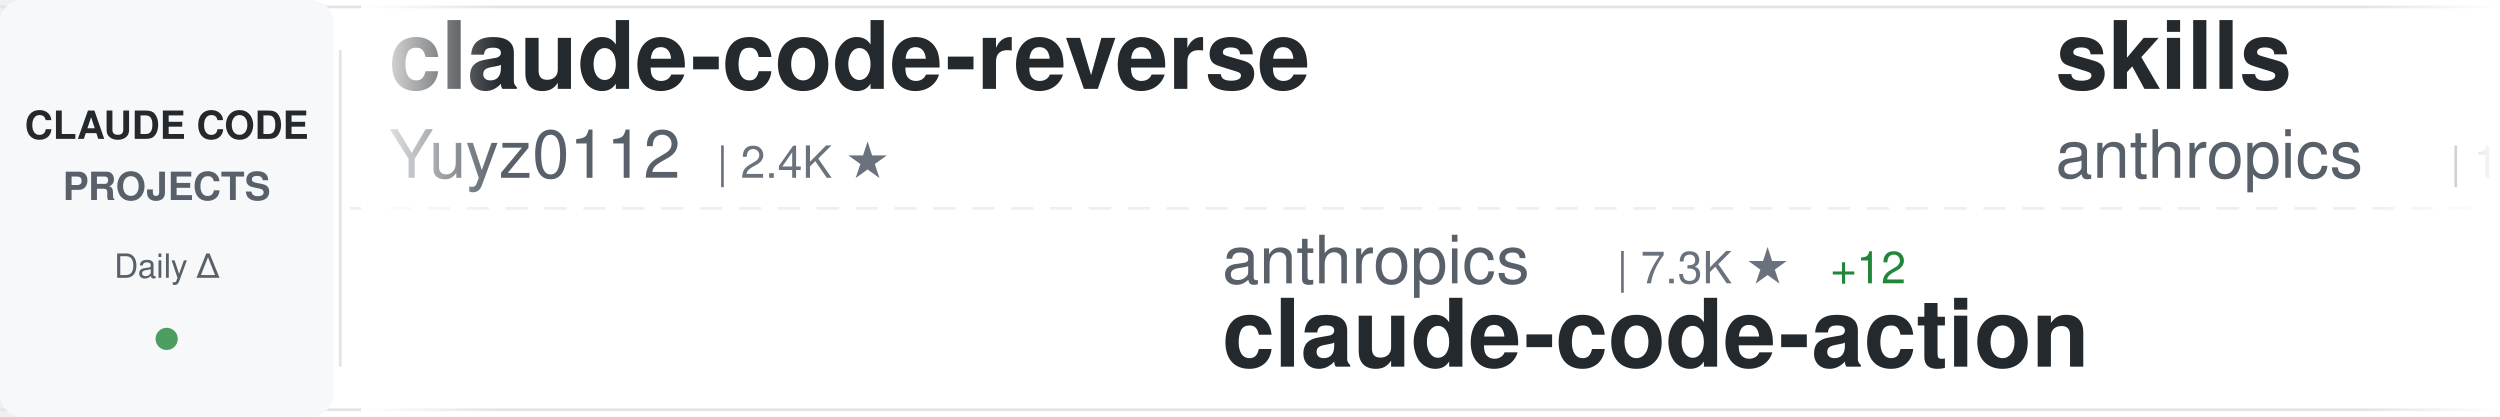
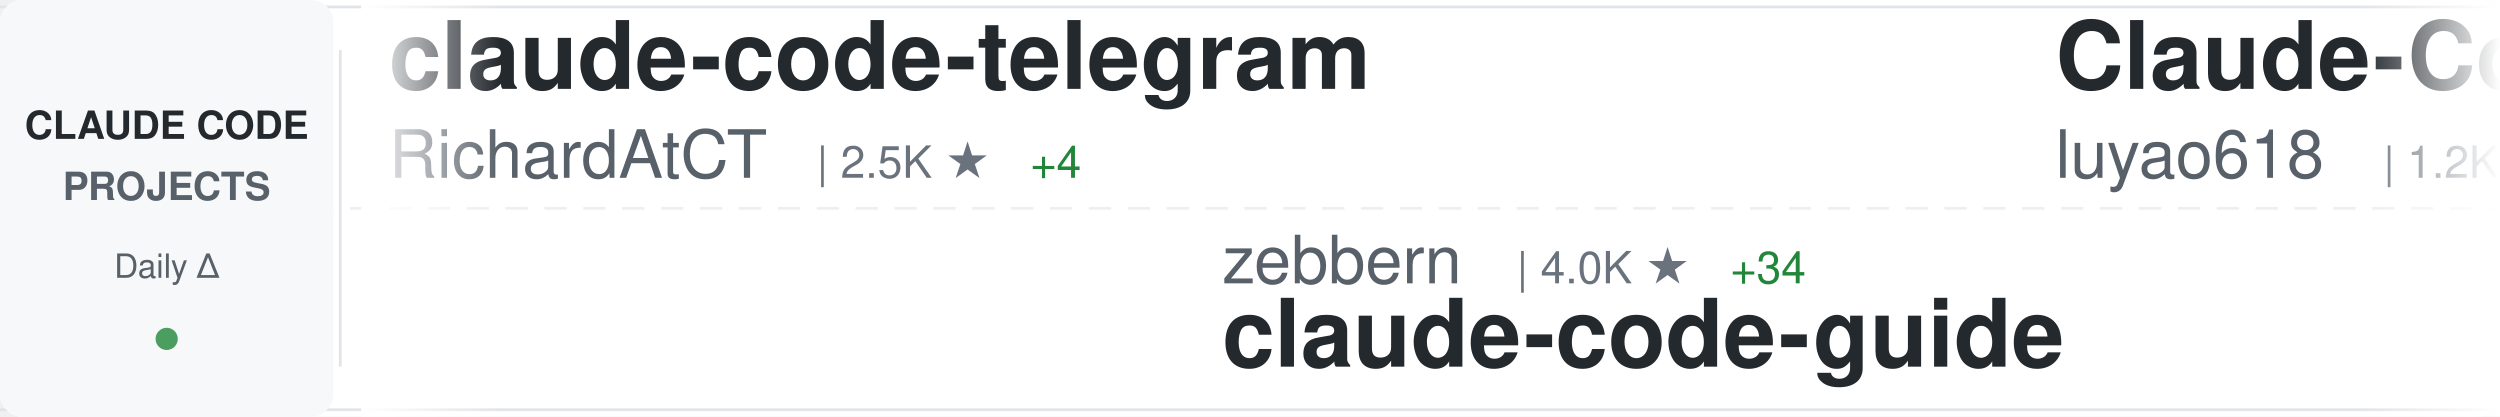
<svg xmlns="http://www.w3.org/2000/svg" width="900" height="150">
  <defs>
    <linearGradient id="awesomeLeftFade" x1="0%" y1="0%" x2="100%" y2="0%">
      <stop offset="0%" style="stop-color:#ffffff;stop-opacity:1" />
      <stop offset="100%" style="stop-color:#ffffff;stop-opacity:0" />
    </linearGradient>
    <linearGradient id="awesomeRightFade" x1="0%" y1="0%" x2="100%" y2="0%">
      <stop offset="0%" style="stop-color:#ffffff;stop-opacity:0" />
      <stop offset="100%" style="stop-color:#ffffff;stop-opacity:1" />
    </linearGradient>
  </defs>
  <rect width="900" height="150" fill="#ffffff" rx="8" />
  <rect x="0" y="2" width="900" height="1" fill="#e1e4e8" />
  <rect x="0" y="147" width="900" height="1" fill="#e1e4e8" />
  <line x1="0" y1="75" x2="900" y2="75" stroke="#e1e4e8" stroke-width="1" stroke-dasharray="8 6" opacity="0.6" />
  <rect x="0" y="0" width="120" height="150" fill="#f6f8fa" rx="8" />
  <text x="60" y="50" font-family="-apple-system, BlinkMacSystemFont, 'Segoe UI', Helvetica, Arial, sans-serif" font-size="14" font-weight="600" fill="#24292e" text-anchor="middle">CLAUDE CODE</text>
  <text x="60" y="72" font-family="-apple-system, BlinkMacSystemFont, 'Segoe UI', Helvetica, Arial, sans-serif" font-size="14" font-weight="600" fill="#586069" text-anchor="middle">PROJECTS</text>
  <text x="60" y="100" font-family="-apple-system, BlinkMacSystemFont, 'Segoe UI', Helvetica, Arial, sans-serif" font-size="12" font-weight="500" fill="#586069" text-anchor="middle">Daily Δ</text>
  <circle cx="60" cy="122" r="4" fill="#22863a" opacity="0.8" />
  <rect x="122" y="18" width="1" height="114" fill="#e1e4e8" />
  <clipPath id="awesomeTickerClip">
    <rect x="130" y="0" width="770" height="150" />
  </clipPath>
  <g clip-path="url(#awesomeTickerClip)">
    <g id="awesomeTickerItems">
      <animateTransform attributeName="transform" attributeType="XML" type="translate" from="0 0" to="-3000 0" dur="54s" repeatCount="indefinite" />
      <g transform="translate(0, 0)">
-         <text x="140" y="32" font-family="-apple-system, BlinkMacSystemFont, 'Segoe UI', Helvetica, Arial, sans-serif" font-size="34" font-weight="600" fill="#24292e">claude-code-reverse</text>
-         <text x="140" y="64" font-family="-apple-system, BlinkMacSystemFont, 'Segoe UI', Helvetica, Arial, sans-serif" font-size="24" font-weight="400" fill="#586069">Yuyz0112</text>
-         <text x="258" y="64" font-family="-apple-system, BlinkMacSystemFont, 'Segoe UI', Helvetica, Arial, sans-serif" font-size="16" font-weight="500" fill="#6a737d">| 2.4K ★</text>
+         <text x="140" y="32" font-family="-apple-system, BlinkMacSystemFont, 'Segoe UI', Helvetica, Arial, sans-serif" font-size="34" font-weight="600" fill="#24292e">claude-code-telegram</text>
+         <text x="140" y="64" font-family="-apple-system, BlinkMacSystemFont, 'Segoe UI', Helvetica, Arial, sans-serif" font-size="24" font-weight="400" fill="#586069">RichardAtCT</text>
+         <text x="294" y="64" font-family="-apple-system, BlinkMacSystemFont, 'Segoe UI', Helvetica, Arial, sans-serif" font-size="16" font-weight="500" fill="#6a737d">| 2.5K ★</text>
+         <text x="371" y="64" font-family="-apple-system, BlinkMacSystemFont, 'Segoe UI', Helvetica, Arial, sans-serif" font-size="16" font-weight="500" fill="#22863a"> +4</text>
      </g>
      <g transform="translate(300, 0)">
-         <text x="140" y="102" font-family="-apple-system, BlinkMacSystemFont, 'Segoe UI', Helvetica, Arial, sans-serif" font-size="24" font-weight="400" fill="#586069">anthropics</text>
-         <text x="282" y="102" font-family="-apple-system, BlinkMacSystemFont, 'Segoe UI', Helvetica, Arial, sans-serif" font-size="16" font-weight="500" fill="#6a737d">| 7.3K ★</text>
-         <text x="359" y="102" font-family="-apple-system, BlinkMacSystemFont, 'Segoe UI', Helvetica, Arial, sans-serif" font-size="16" font-weight="500" fill="#22863a"> +12</text>
-         <text x="140" y="132" font-family="-apple-system, BlinkMacSystemFont, 'Segoe UI', Helvetica, Arial, sans-serif" font-size="34" font-weight="600" fill="#24292e">claude-code-action</text>
+         <text x="140" y="102" font-family="-apple-system, BlinkMacSystemFont, 'Segoe UI', Helvetica, Arial, sans-serif" font-size="24" font-weight="400" fill="#586069">zebbern</text>
+         <text x="246" y="102" font-family="-apple-system, BlinkMacSystemFont, 'Segoe UI', Helvetica, Arial, sans-serif" font-size="16" font-weight="500" fill="#6a737d">| 4.0K ★</text>
+         <text x="323" y="102" font-family="-apple-system, BlinkMacSystemFont, 'Segoe UI', Helvetica, Arial, sans-serif" font-size="16" font-weight="500" fill="#22863a"> +34</text>
+         <text x="140" y="132" font-family="-apple-system, BlinkMacSystemFont, 'Segoe UI', Helvetica, Arial, sans-serif" font-size="34" font-weight="600" fill="#24292e">claude-code-guide</text>
      </g>
      <g transform="translate(600, 0)">
-         <text x="140" y="32" font-family="-apple-system, BlinkMacSystemFont, 'Segoe UI', Helvetica, Arial, sans-serif" font-size="34" font-weight="600" fill="#24292e">skills</text>
-         <text x="140" y="64" font-family="-apple-system, BlinkMacSystemFont, 'Segoe UI', Helvetica, Arial, sans-serif" font-size="24" font-weight="400" fill="#586069">anthropics</text>
-         <text x="282" y="64" font-family="-apple-system, BlinkMacSystemFont, 'Segoe UI', Helvetica, Arial, sans-serif" font-size="16" font-weight="500" fill="#6a737d">| 123.6K ★</text>
-         <text x="377" y="64" font-family="-apple-system, BlinkMacSystemFont, 'Segoe UI', Helvetica, Arial, sans-serif" font-size="16" font-weight="500" fill="#22863a"> +448</text>
+         <text x="140" y="32" font-family="-apple-system, BlinkMacSystemFont, 'Segoe UI', Helvetica, Arial, sans-serif" font-size="34" font-weight="600" fill="#24292e">Claude-Code-Source-Study</text>
+         <text x="140" y="64" font-family="-apple-system, BlinkMacSystemFont, 'Segoe UI', Helvetica, Arial, sans-serif" font-size="24" font-weight="400" fill="#586069">luyao618</text>
+         <text x="258" y="64" font-family="-apple-system, BlinkMacSystemFont, 'Segoe UI', Helvetica, Arial, sans-serif" font-size="16" font-weight="500" fill="#6a737d">| 1.2K ★</text>
+         <text x="335" y="64" font-family="-apple-system, BlinkMacSystemFont, 'Segoe UI', Helvetica, Arial, sans-serif" font-size="16" font-weight="500" fill="#22863a"> +6</text>
      </g>
      <g transform="translate(900, 0)">
-         <text x="140" y="102" font-family="-apple-system, BlinkMacSystemFont, 'Segoe UI', Helvetica, Arial, sans-serif" font-size="24" font-weight="400" fill="#586069">fuergaosi233</text>
-         <text x="306" y="102" font-family="-apple-system, BlinkMacSystemFont, 'Segoe UI', Helvetica, Arial, sans-serif" font-size="16" font-weight="500" fill="#6a737d">| 2.5K ★</text>
-         <text x="383" y="102" font-family="-apple-system, BlinkMacSystemFont, 'Segoe UI', Helvetica, Arial, sans-serif" font-size="16" font-weight="500" fill="#22863a"> +8</text>
-         <text x="140" y="132" font-family="-apple-system, BlinkMacSystemFont, 'Segoe UI', Helvetica, Arial, sans-serif" font-size="34" font-weight="600" fill="#24292e">claude-code-proxy</text>
+         <text x="140" y="102" font-family="-apple-system, BlinkMacSystemFont, 'Segoe UI', Helvetica, Arial, sans-serif" font-size="24" font-weight="400" fill="#586069">feiskyer</text>
+         <text x="258" y="102" font-family="-apple-system, BlinkMacSystemFont, 'Segoe UI', Helvetica, Arial, sans-serif" font-size="16" font-weight="500" fill="#6a737d">| 1.5K ★</text>
+         <text x="335" y="102" font-family="-apple-system, BlinkMacSystemFont, 'Segoe UI', Helvetica, Arial, sans-serif" font-size="16" font-weight="500" fill="#22863a"> +5</text>
+         <text x="140" y="132" font-family="-apple-system, BlinkMacSystemFont, 'Segoe UI', Helvetica, Arial, sans-serif" font-size="34" font-weight="600" fill="#24292e">claude-code-settings</text>
      </g>
      <g transform="translate(1200, 0)">
-         <text x="140" y="32" font-family="-apple-system, BlinkMacSystemFont, 'Segoe UI', Helvetica, Arial, sans-serif" font-size="34" font-weight="600" fill="#24292e">collection-claude-code-s...</text>
-         <text x="140" y="64" font-family="-apple-system, BlinkMacSystemFont, 'Segoe UI', Helvetica, Arial, sans-serif" font-size="24" font-weight="400" fill="#586069">chauncygu</text>
-         <text x="270" y="64" font-family="-apple-system, BlinkMacSystemFont, 'Segoe UI', Helvetica, Arial, sans-serif" font-size="16" font-weight="500" fill="#6a737d">| 2.3K ★</text>
-         <text x="347" y="64" font-family="-apple-system, BlinkMacSystemFont, 'Segoe UI', Helvetica, Arial, sans-serif" font-size="16" font-weight="500" fill="#22863a"> +18</text>
+         <text x="140" y="32" font-family="-apple-system, BlinkMacSystemFont, 'Segoe UI', Helvetica, Arial, sans-serif" font-size="34" font-weight="600" fill="#24292e">CLIProxyAPI</text>
+         <text x="140" y="64" font-family="-apple-system, BlinkMacSystemFont, 'Segoe UI', Helvetica, Arial, sans-serif" font-size="24" font-weight="400" fill="#586069">router-for-me</text>
+         <text x="318" y="64" font-family="-apple-system, BlinkMacSystemFont, 'Segoe UI', Helvetica, Arial, sans-serif" font-size="16" font-weight="500" fill="#6a737d">| 28.6K ★</text>
+         <text x="404" y="64" font-family="-apple-system, BlinkMacSystemFont, 'Segoe UI', Helvetica, Arial, sans-serif" font-size="16" font-weight="500" fill="#22863a"> +217</text>
      </g>
      <g transform="translate(1500, 0)">
-         <text x="140" y="102" font-family="-apple-system, BlinkMacSystemFont, 'Segoe UI', Helvetica, Arial, sans-serif" font-size="24" font-weight="400" fill="#586069">ghuntley</text>
-         <text x="258" y="102" font-family="-apple-system, BlinkMacSystemFont, 'Segoe UI', Helvetica, Arial, sans-serif" font-size="16" font-weight="500" fill="#6a737d">| 974 ★</text>
-         <text x="140" y="132" font-family="-apple-system, BlinkMacSystemFont, 'Segoe UI', Helvetica, Arial, sans-serif" font-size="34" font-weight="600" fill="#24292e">claude-code-source-code-...</text>
+         <text x="140" y="102" font-family="-apple-system, BlinkMacSystemFont, 'Segoe UI', Helvetica, Arial, sans-serif" font-size="24" font-weight="400" fill="#586069">Yuyz0112</text>
+         <text x="258" y="102" font-family="-apple-system, BlinkMacSystemFont, 'Segoe UI', Helvetica, Arial, sans-serif" font-size="16" font-weight="500" fill="#6a737d">| 2.4K ★</text>
+         <text x="140" y="132" font-family="-apple-system, BlinkMacSystemFont, 'Segoe UI', Helvetica, Arial, sans-serif" font-size="34" font-weight="600" fill="#24292e">claude-code-reverse</text>
      </g>
      <g transform="translate(1800, 0)">
-         <text x="140" y="32" font-family="-apple-system, BlinkMacSystemFont, 'Segoe UI', Helvetica, Arial, sans-serif" font-size="34" font-weight="600" fill="#24292e">claude-code-local</text>
-         <text x="140" y="64" font-family="-apple-system, BlinkMacSystemFont, 'Segoe UI', Helvetica, Arial, sans-serif" font-size="24" font-weight="400" fill="#586069">nicedreamzapp</text>
-         <text x="318" y="64" font-family="-apple-system, BlinkMacSystemFont, 'Segoe UI', Helvetica, Arial, sans-serif" font-size="16" font-weight="500" fill="#6a737d">| 2.2K ★</text>
-         <text x="395" y="64" font-family="-apple-system, BlinkMacSystemFont, 'Segoe UI', Helvetica, Arial, sans-serif" font-size="16" font-weight="500" fill="#22863a"> +52</text>
+         <text x="140" y="32" font-family="-apple-system, BlinkMacSystemFont, 'Segoe UI', Helvetica, Arial, sans-serif" font-size="34" font-weight="600" fill="#24292e">claude-code-ultimate-gui...</text>
+         <text x="140" y="64" font-family="-apple-system, BlinkMacSystemFont, 'Segoe UI', Helvetica, Arial, sans-serif" font-size="24" font-weight="400" fill="#586069">FlorianBruniaux</text>
+         <text x="342" y="64" font-family="-apple-system, BlinkMacSystemFont, 'Segoe UI', Helvetica, Arial, sans-serif" font-size="16" font-weight="500" fill="#6a737d">| 3.9K ★</text>
+         <text x="419" y="64" font-family="-apple-system, BlinkMacSystemFont, 'Segoe UI', Helvetica, Arial, sans-serif" font-size="16" font-weight="500" fill="#22863a"> +30</text>
      </g>
      <g transform="translate(2100, 0)">
-         <text x="140" y="102" font-family="-apple-system, BlinkMacSystemFont, 'Segoe UI', Helvetica, Arial, sans-serif" font-size="24" font-weight="400" fill="#586069">snarktank</text>
-         <text x="270" y="102" font-family="-apple-system, BlinkMacSystemFont, 'Segoe UI', Helvetica, Arial, sans-serif" font-size="16" font-weight="500" fill="#6a737d">| 17.8K ★</text>
-         <text x="356" y="102" font-family="-apple-system, BlinkMacSystemFont, 'Segoe UI', Helvetica, Arial, sans-serif" font-size="16" font-weight="500" fill="#22863a"> +54</text>
-         <text x="140" y="132" font-family="-apple-system, BlinkMacSystemFont, 'Segoe UI', Helvetica, Arial, sans-serif" font-size="34" font-weight="600" fill="#24292e">ralph</text>
+         <text x="140" y="102" font-family="-apple-system, BlinkMacSystemFont, 'Segoe UI', Helvetica, Arial, sans-serif" font-size="24" font-weight="400" fill="#586069">alirezarezvani</text>
+         <text x="330" y="102" font-family="-apple-system, BlinkMacSystemFont, 'Segoe UI', Helvetica, Arial, sans-serif" font-size="16" font-weight="500" fill="#6a737d">| 12.7K ★</text>
+         <text x="416" y="102" font-family="-apple-system, BlinkMacSystemFont, 'Segoe UI', Helvetica, Arial, sans-serif" font-size="16" font-weight="500" fill="#22863a"> +121</text>
+         <text x="140" y="132" font-family="-apple-system, BlinkMacSystemFont, 'Segoe UI', Helvetica, Arial, sans-serif" font-size="34" font-weight="600" fill="#24292e">claude-skills</text>
      </g>
      <g transform="translate(2400, 0)">
-         <text x="140" y="32" font-family="-apple-system, BlinkMacSystemFont, 'Segoe UI', Helvetica, Arial, sans-serif" font-size="34" font-weight="600" fill="#24292e">claude-code-source</text>
-         <text x="140" y="64" font-family="-apple-system, BlinkMacSystemFont, 'Segoe UI', Helvetica, Arial, sans-serif" font-size="24" font-weight="400" fill="#586069">hangsman</text>
-         <text x="258" y="64" font-family="-apple-system, BlinkMacSystemFont, 'Segoe UI', Helvetica, Arial, sans-serif" font-size="16" font-weight="500" fill="#6a737d">| 761 ★</text>
-         <text x="326" y="64" font-family="-apple-system, BlinkMacSystemFont, 'Segoe UI', Helvetica, Arial, sans-serif" font-size="16" font-weight="500" fill="#22863a"> +3</text>
+         <text x="140" y="32" font-family="-apple-system, BlinkMacSystemFont, 'Segoe UI', Helvetica, Arial, sans-serif" font-size="34" font-weight="600" fill="#24292e">claude-code-proxy</text>
+         <text x="140" y="64" font-family="-apple-system, BlinkMacSystemFont, 'Segoe UI', Helvetica, Arial, sans-serif" font-size="24" font-weight="400" fill="#586069">1rgs</text>
+         <text x="210" y="64" font-family="-apple-system, BlinkMacSystemFont, 'Segoe UI', Helvetica, Arial, sans-serif" font-size="16" font-weight="500" fill="#6a737d">| 3.5K ★</text>
+         <text x="287" y="64" font-family="-apple-system, BlinkMacSystemFont, 'Segoe UI', Helvetica, Arial, sans-serif" font-size="16" font-weight="500" fill="#22863a"> +4</text>
      </g>
      <g transform="translate(2700, 0)">
-         <text x="140" y="102" font-family="-apple-system, BlinkMacSystemFont, 'Segoe UI', Helvetica, Arial, sans-serif" font-size="24" font-weight="400" fill="#586069">forrestchang</text>
-         <text x="306" y="102" font-family="-apple-system, BlinkMacSystemFont, 'Segoe UI', Helvetica, Arial, sans-serif" font-size="16" font-weight="500" fill="#6a737d">| 84.8K ★</text>
-         <text x="392" y="102" font-family="-apple-system, BlinkMacSystemFont, 'Segoe UI', Helvetica, Arial, sans-serif" font-size="16" font-weight="500" fill="#22863a"> +3.2K</text>
-         <text x="140" y="132" font-family="-apple-system, BlinkMacSystemFont, 'Segoe UI', Helvetica, Arial, sans-serif" font-size="34" font-weight="600" fill="#24292e">andrej-karpathy-skills</text>
+         <text x="140" y="102" font-family="-apple-system, BlinkMacSystemFont, 'Segoe UI', Helvetica, Arial, sans-serif" font-size="24" font-weight="400" fill="#586069">rohitg00</text>
+         <text x="258" y="102" font-family="-apple-system, BlinkMacSystemFont, 'Segoe UI', Helvetica, Arial, sans-serif" font-size="16" font-weight="500" fill="#6a737d">| 1.4K ★</text>
+         <text x="335" y="102" font-family="-apple-system, BlinkMacSystemFont, 'Segoe UI', Helvetica, Arial, sans-serif" font-size="16" font-weight="500" fill="#22863a"> +12</text>
+         <text x="140" y="132" font-family="-apple-system, BlinkMacSystemFont, 'Segoe UI', Helvetica, Arial, sans-serif" font-size="34" font-weight="600" fill="#24292e">awesome-claude-code-tool...</text>
      </g>
      <g transform="translate(3000, 0)">
-         <text x="140" y="32" font-family="-apple-system, BlinkMacSystemFont, 'Segoe UI', Helvetica, Arial, sans-serif" font-size="34" font-weight="600" fill="#24292e">claude-code-reverse</text>
-         <text x="140" y="64" font-family="-apple-system, BlinkMacSystemFont, 'Segoe UI', Helvetica, Arial, sans-serif" font-size="24" font-weight="400" fill="#586069">Yuyz0112</text>
-         <text x="258" y="64" font-family="-apple-system, BlinkMacSystemFont, 'Segoe UI', Helvetica, Arial, sans-serif" font-size="16" font-weight="500" fill="#6a737d">| 2.4K ★</text>
+         <text x="140" y="32" font-family="-apple-system, BlinkMacSystemFont, 'Segoe UI', Helvetica, Arial, sans-serif" font-size="34" font-weight="600" fill="#24292e">claude-code-telegram</text>
+         <text x="140" y="64" font-family="-apple-system, BlinkMacSystemFont, 'Segoe UI', Helvetica, Arial, sans-serif" font-size="24" font-weight="400" fill="#586069">RichardAtCT</text>
+         <text x="294" y="64" font-family="-apple-system, BlinkMacSystemFont, 'Segoe UI', Helvetica, Arial, sans-serif" font-size="16" font-weight="500" fill="#6a737d">| 2.5K ★</text>
+         <text x="371" y="64" font-family="-apple-system, BlinkMacSystemFont, 'Segoe UI', Helvetica, Arial, sans-serif" font-size="16" font-weight="500" fill="#22863a"> +4</text>
      </g>
      <g transform="translate(3300, 0)">
-         <text x="140" y="102" font-family="-apple-system, BlinkMacSystemFont, 'Segoe UI', Helvetica, Arial, sans-serif" font-size="24" font-weight="400" fill="#586069">anthropics</text>
-         <text x="282" y="102" font-family="-apple-system, BlinkMacSystemFont, 'Segoe UI', Helvetica, Arial, sans-serif" font-size="16" font-weight="500" fill="#6a737d">| 7.3K ★</text>
-         <text x="359" y="102" font-family="-apple-system, BlinkMacSystemFont, 'Segoe UI', Helvetica, Arial, sans-serif" font-size="16" font-weight="500" fill="#22863a"> +12</text>
-         <text x="140" y="132" font-family="-apple-system, BlinkMacSystemFont, 'Segoe UI', Helvetica, Arial, sans-serif" font-size="34" font-weight="600" fill="#24292e">claude-code-action</text>
+         <text x="140" y="102" font-family="-apple-system, BlinkMacSystemFont, 'Segoe UI', Helvetica, Arial, sans-serif" font-size="24" font-weight="400" fill="#586069">zebbern</text>
+         <text x="246" y="102" font-family="-apple-system, BlinkMacSystemFont, 'Segoe UI', Helvetica, Arial, sans-serif" font-size="16" font-weight="500" fill="#6a737d">| 4.0K ★</text>
+         <text x="323" y="102" font-family="-apple-system, BlinkMacSystemFont, 'Segoe UI', Helvetica, Arial, sans-serif" font-size="16" font-weight="500" fill="#22863a"> +34</text>
+         <text x="140" y="132" font-family="-apple-system, BlinkMacSystemFont, 'Segoe UI', Helvetica, Arial, sans-serif" font-size="34" font-weight="600" fill="#24292e">claude-code-guide</text>
      </g>
      <g transform="translate(3600, 0)">
-         <text x="140" y="32" font-family="-apple-system, BlinkMacSystemFont, 'Segoe UI', Helvetica, Arial, sans-serif" font-size="34" font-weight="600" fill="#24292e">skills</text>
-         <text x="140" y="64" font-family="-apple-system, BlinkMacSystemFont, 'Segoe UI', Helvetica, Arial, sans-serif" font-size="24" font-weight="400" fill="#586069">anthropics</text>
-         <text x="282" y="64" font-family="-apple-system, BlinkMacSystemFont, 'Segoe UI', Helvetica, Arial, sans-serif" font-size="16" font-weight="500" fill="#6a737d">| 123.6K ★</text>
-         <text x="377" y="64" font-family="-apple-system, BlinkMacSystemFont, 'Segoe UI', Helvetica, Arial, sans-serif" font-size="16" font-weight="500" fill="#22863a"> +448</text>
+         <text x="140" y="32" font-family="-apple-system, BlinkMacSystemFont, 'Segoe UI', Helvetica, Arial, sans-serif" font-size="34" font-weight="600" fill="#24292e">Claude-Code-Source-Study</text>
+         <text x="140" y="64" font-family="-apple-system, BlinkMacSystemFont, 'Segoe UI', Helvetica, Arial, sans-serif" font-size="24" font-weight="400" fill="#586069">luyao618</text>
+         <text x="258" y="64" font-family="-apple-system, BlinkMacSystemFont, 'Segoe UI', Helvetica, Arial, sans-serif" font-size="16" font-weight="500" fill="#6a737d">| 1.2K ★</text>
+         <text x="335" y="64" font-family="-apple-system, BlinkMacSystemFont, 'Segoe UI', Helvetica, Arial, sans-serif" font-size="16" font-weight="500" fill="#22863a"> +6</text>
      </g>
      <g transform="translate(3900, 0)">
-         <text x="140" y="102" font-family="-apple-system, BlinkMacSystemFont, 'Segoe UI', Helvetica, Arial, sans-serif" font-size="24" font-weight="400" fill="#586069">fuergaosi233</text>
-         <text x="306" y="102" font-family="-apple-system, BlinkMacSystemFont, 'Segoe UI', Helvetica, Arial, sans-serif" font-size="16" font-weight="500" fill="#6a737d">| 2.5K ★</text>
-         <text x="383" y="102" font-family="-apple-system, BlinkMacSystemFont, 'Segoe UI', Helvetica, Arial, sans-serif" font-size="16" font-weight="500" fill="#22863a"> +8</text>
-         <text x="140" y="132" font-family="-apple-system, BlinkMacSystemFont, 'Segoe UI', Helvetica, Arial, sans-serif" font-size="34" font-weight="600" fill="#24292e">claude-code-proxy</text>
+         <text x="140" y="102" font-family="-apple-system, BlinkMacSystemFont, 'Segoe UI', Helvetica, Arial, sans-serif" font-size="24" font-weight="400" fill="#586069">feiskyer</text>
+         <text x="258" y="102" font-family="-apple-system, BlinkMacSystemFont, 'Segoe UI', Helvetica, Arial, sans-serif" font-size="16" font-weight="500" fill="#6a737d">| 1.5K ★</text>
+         <text x="335" y="102" font-family="-apple-system, BlinkMacSystemFont, 'Segoe UI', Helvetica, Arial, sans-serif" font-size="16" font-weight="500" fill="#22863a"> +5</text>
+         <text x="140" y="132" font-family="-apple-system, BlinkMacSystemFont, 'Segoe UI', Helvetica, Arial, sans-serif" font-size="34" font-weight="600" fill="#24292e">claude-code-settings</text>
      </g>
    </g>
  </g>
  <rect x="130" y="0" width="50" height="150" fill="url(#awesomeLeftFade)" />
  <rect x="850" y="0" width="50" height="150" fill="url(#awesomeRightFade)" />
</svg>
